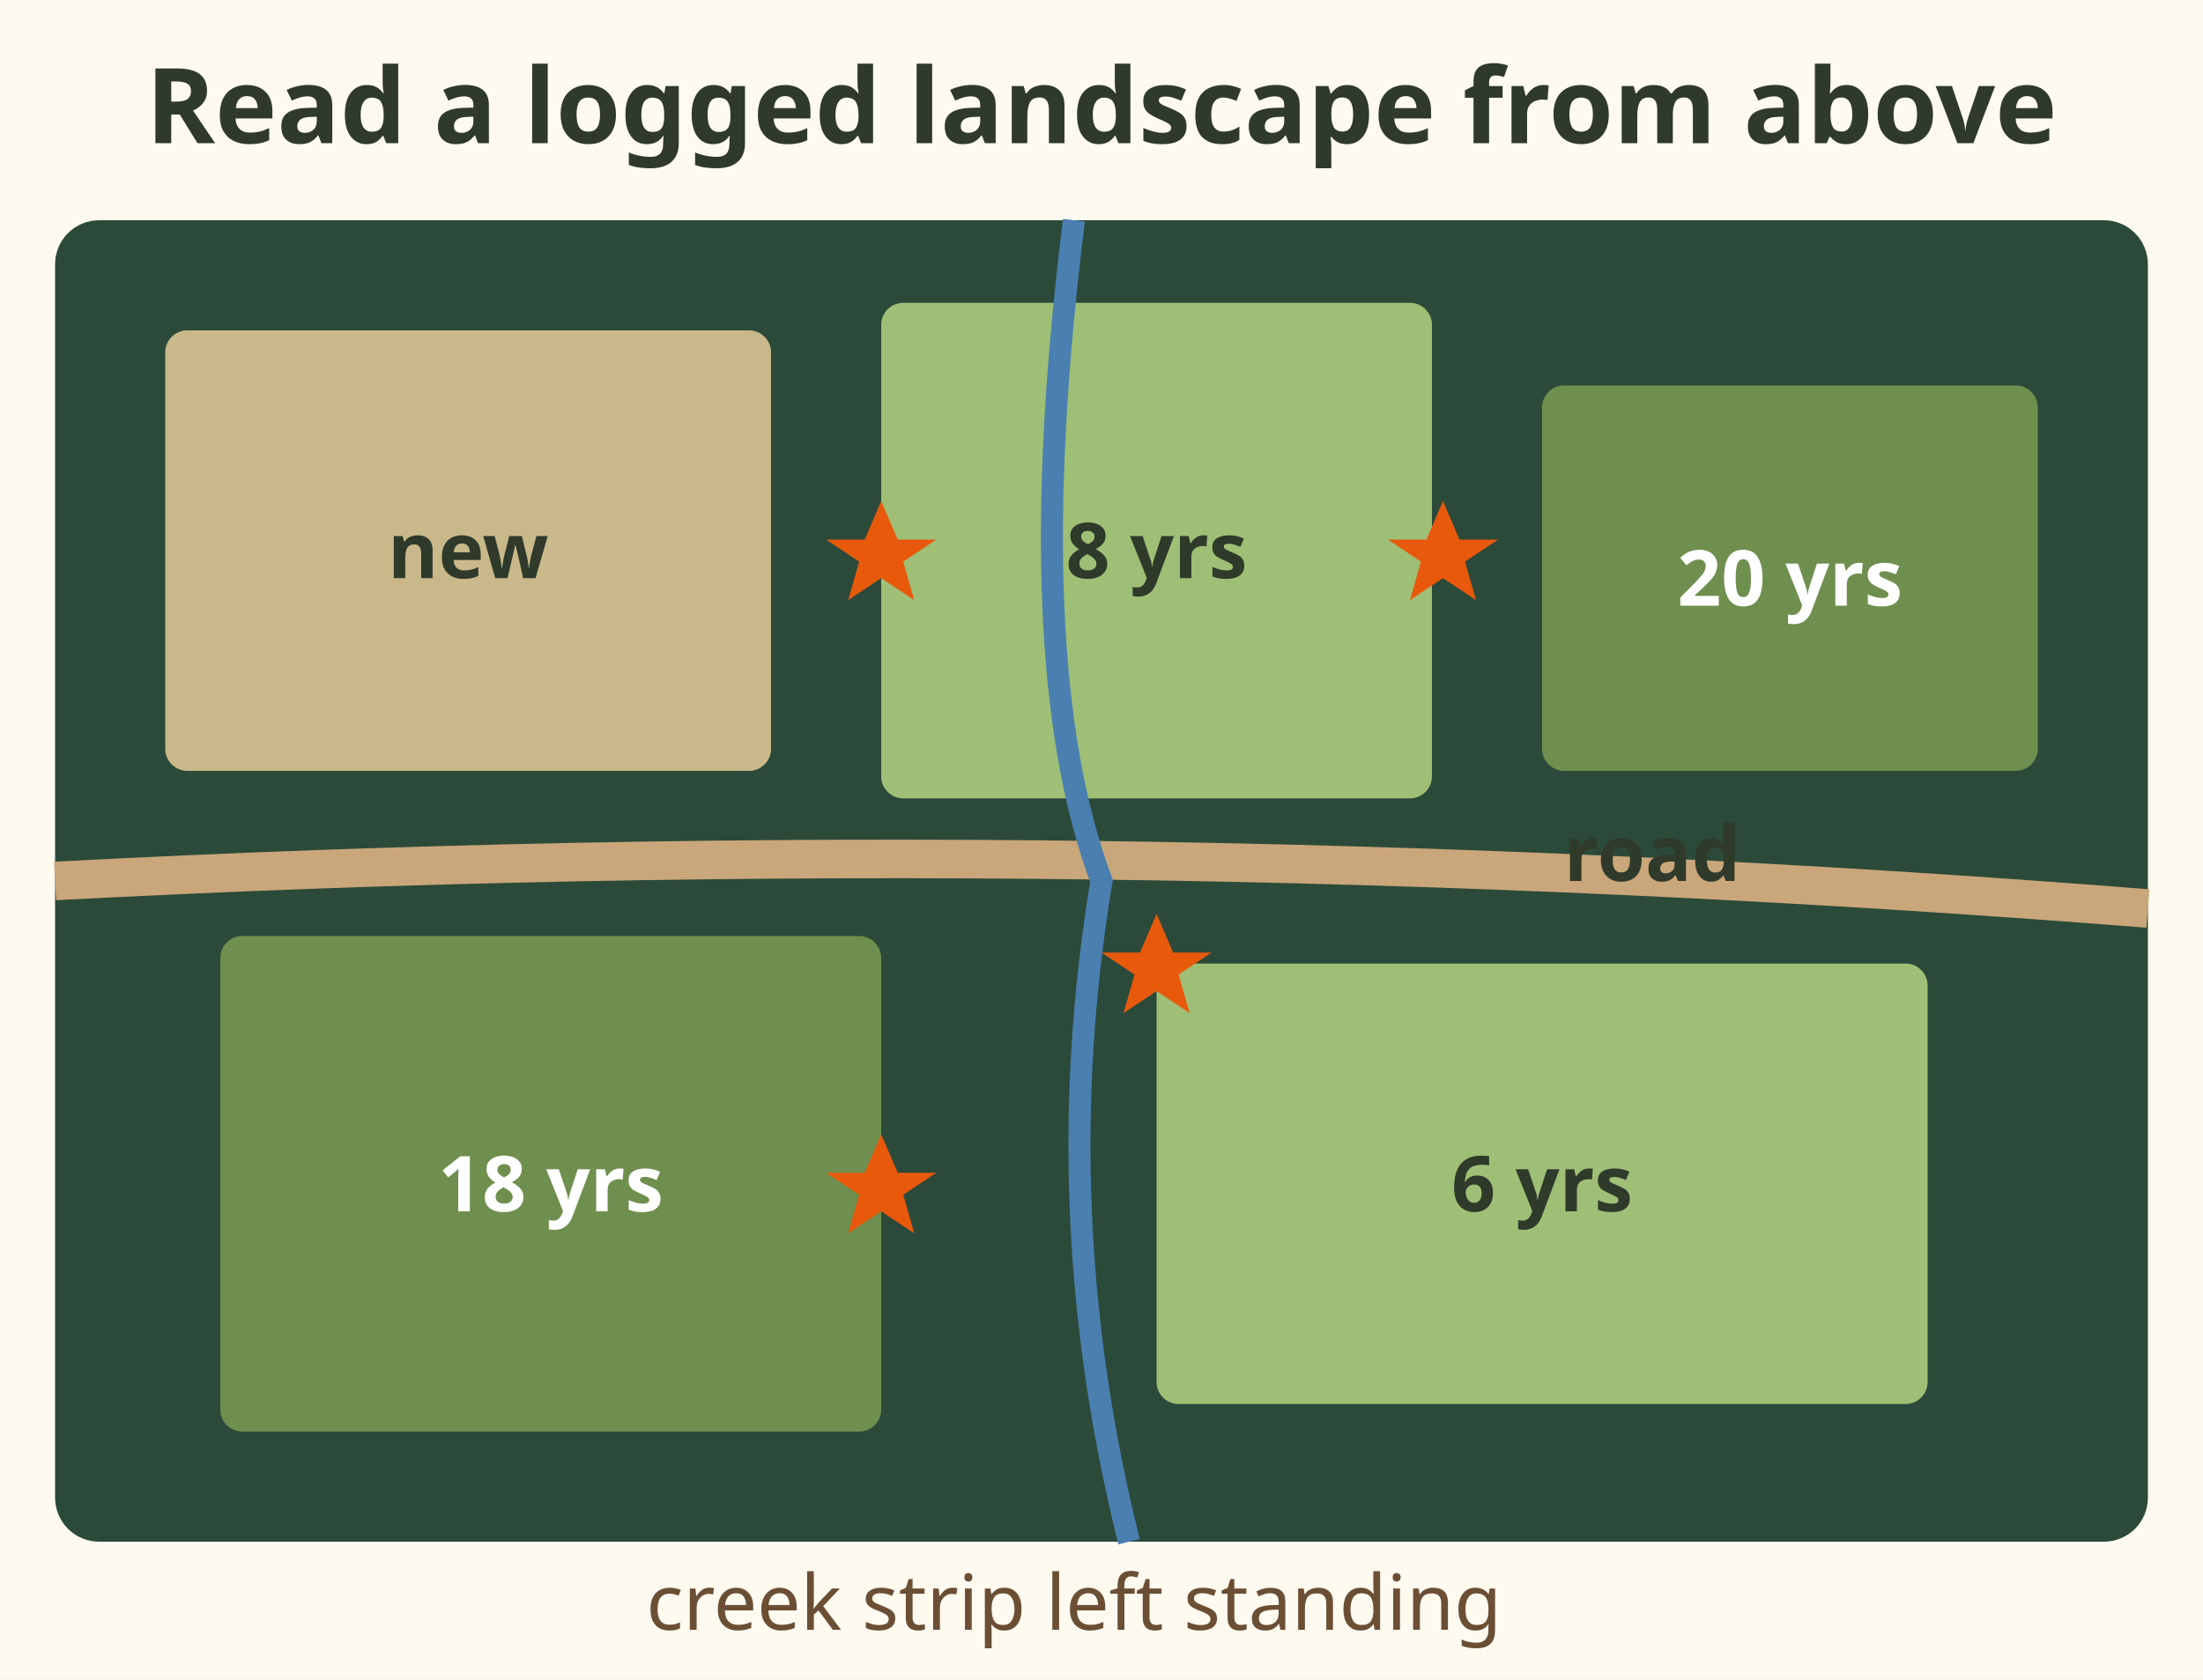
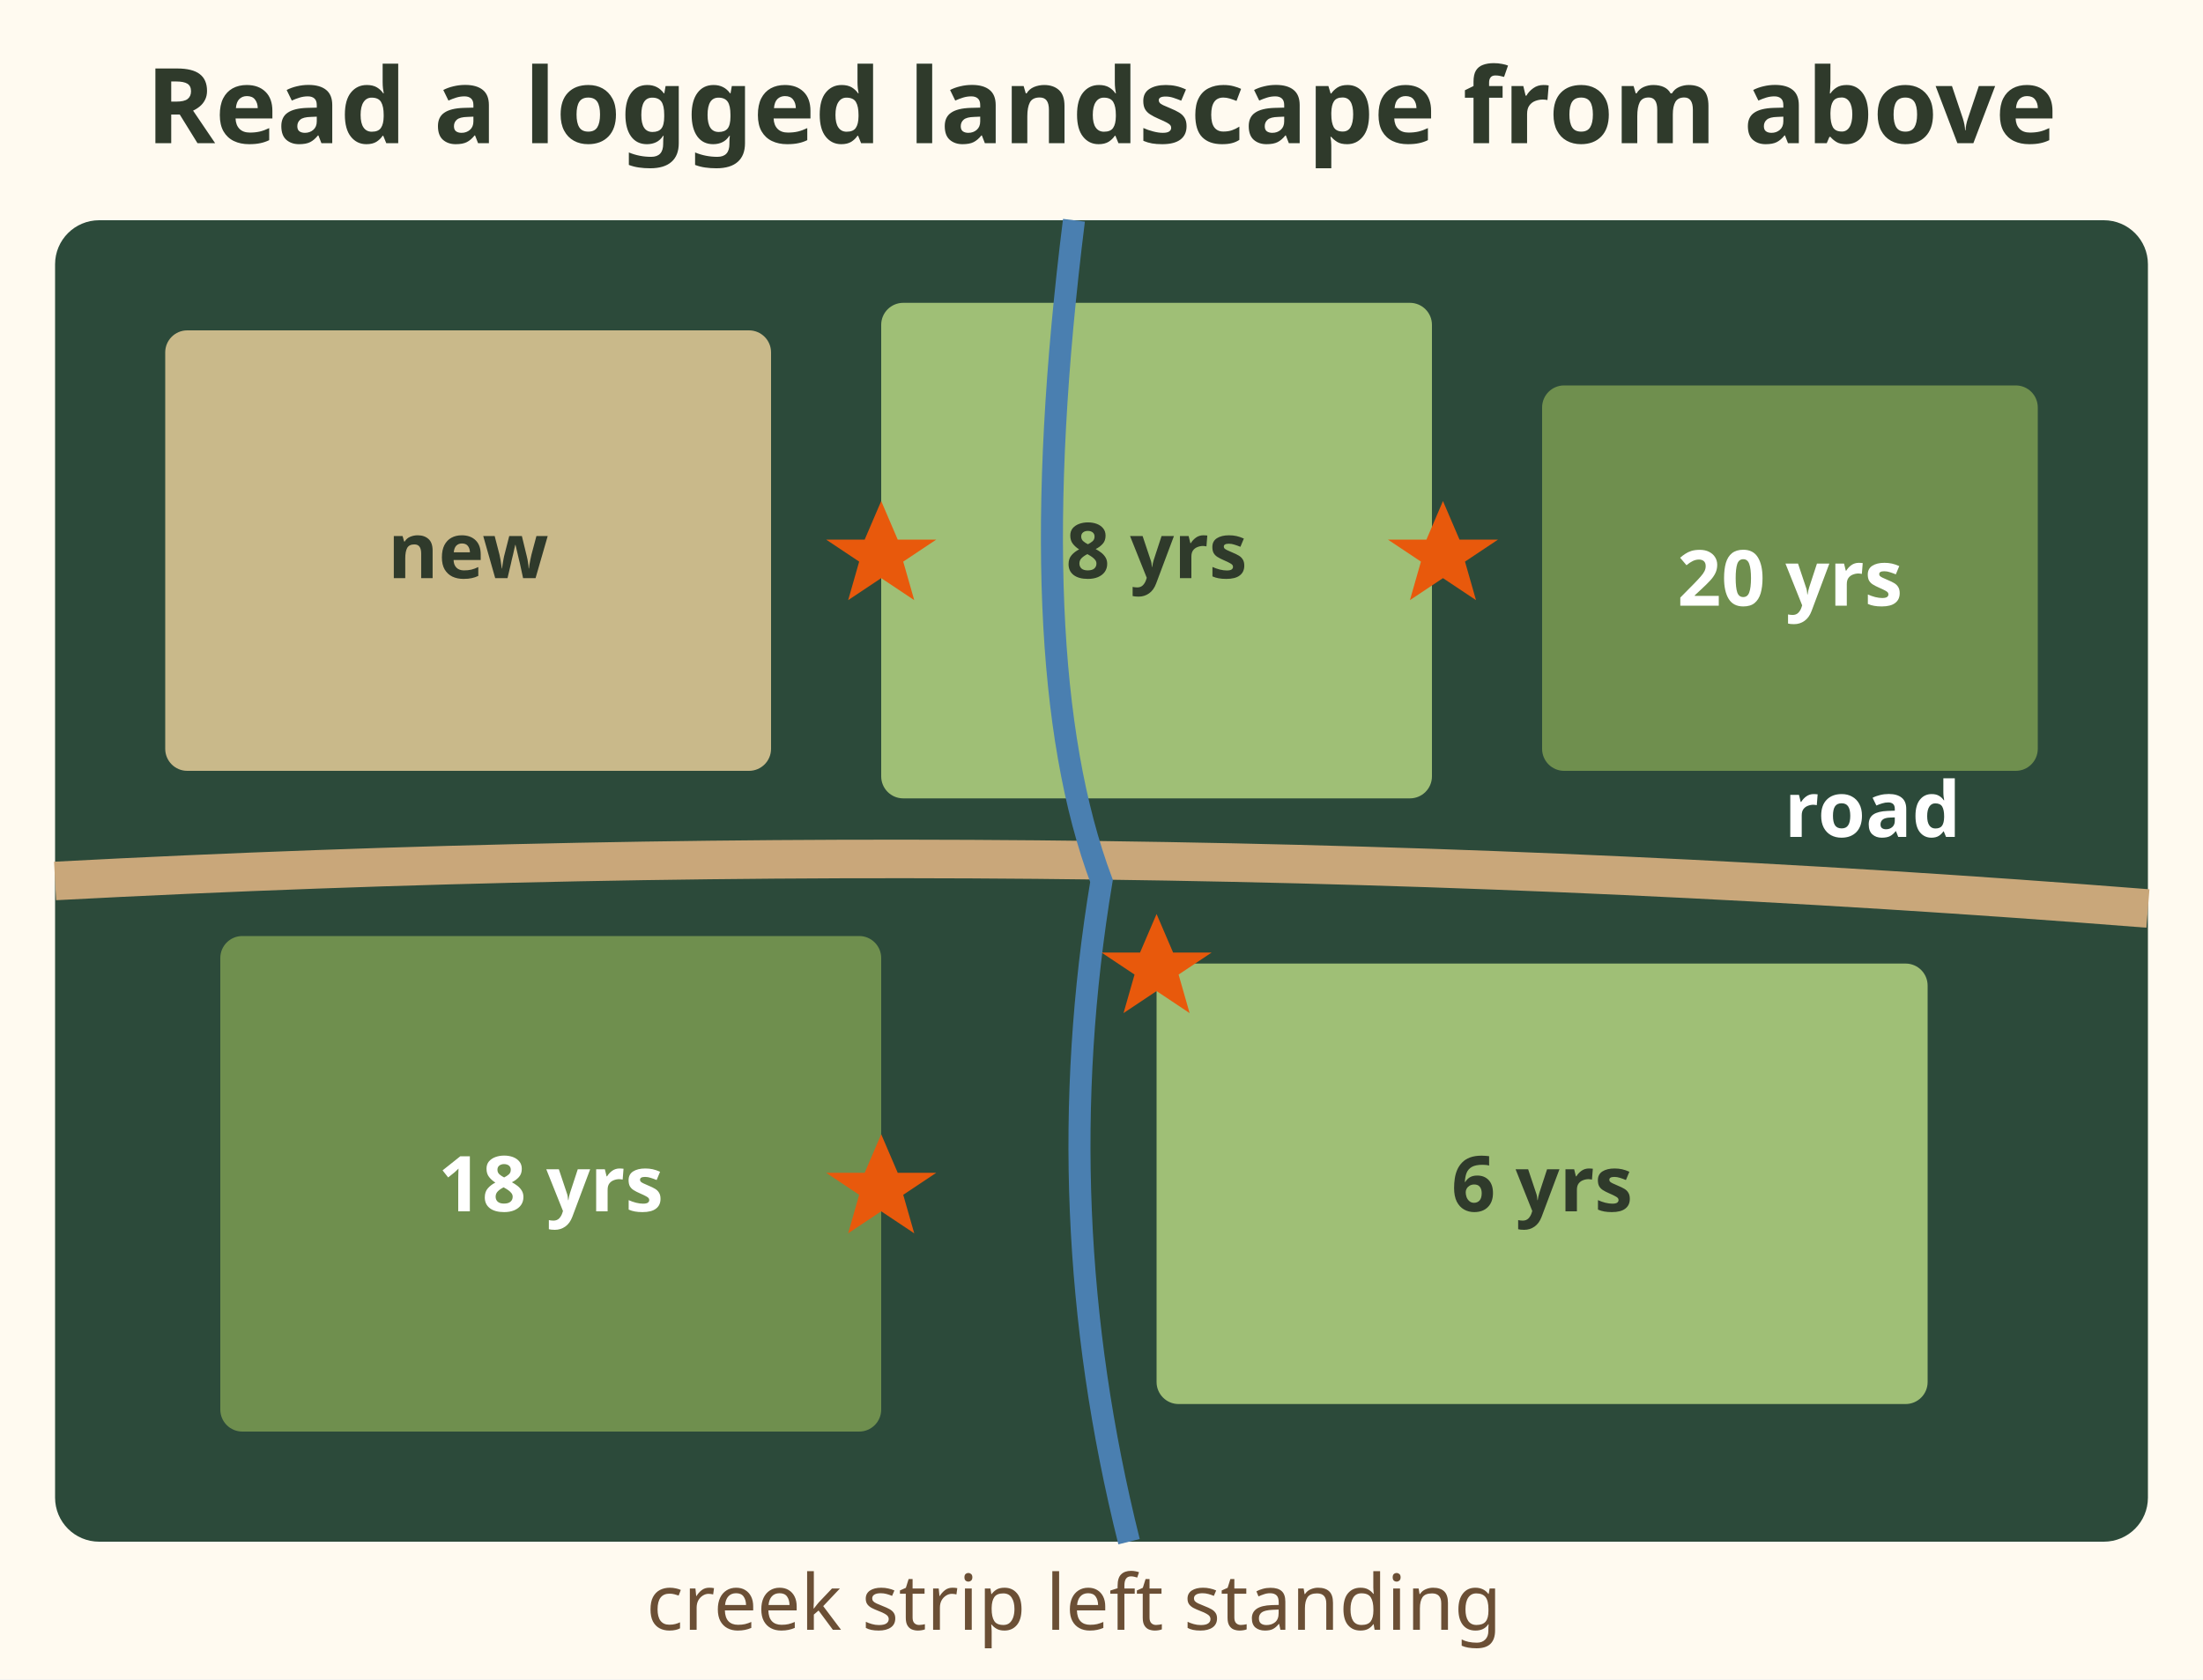
<svg xmlns="http://www.w3.org/2000/svg" viewBox="0 0 400 305" font-family="sans-serif" role="img" aria-label="Map view of a logged landscape: dark green old timber with cutblocks of different ages, new, 6, 8, 18 and 20 years old, a road crossing the middle and a creek with a strip of trees left standing. Stars mark edges where young feed blocks touch timber and the creek strip.">
  <rect width="400" height="305" fill="#fffaf0" />
  <text x="200.0" y="26" font-size="19" fill="#2f3a2b" text-anchor="middle" font-weight="bold">Read a logged landscape from above</text>
  <rect x="10" y="40" width="380" height="240" rx="8" fill="#2c4a3a" />
  <rect x="30" y="60" width="110" height="80" rx="4" fill="#c9b98a" />
  <text x="85.0" y="105.0" font-size="14" fill="#2f3a2b" text-anchor="middle" font-weight="bold">new</text>
  <rect x="160" y="55" width="100" height="90" rx="4" fill="#9fbf76" />
  <text x="210.0" y="105.0" font-size="14" fill="#2f3a2b" text-anchor="middle" font-weight="bold">8 yrs</text>
  <rect x="280" y="70" width="90" height="70" rx="4" fill="#6f8f4e" />
  <text x="325.0" y="110.0" font-size="14" fill="#ffffff" text-anchor="middle" font-weight="bold">20 yrs</text>
  <rect x="40" y="170" width="120" height="90" rx="4" fill="#6f8f4e" />
  <text x="100.0" y="220.0" font-size="14" fill="#ffffff" text-anchor="middle" font-weight="bold">18 yrs</text>
  <rect x="210" y="175" width="140" height="80" rx="4" fill="#9fbf76" />
  <text x="280.0" y="220.0" font-size="14" fill="#2f3a2b" text-anchor="middle" font-weight="bold">6 yrs</text>
  <path d="M10 160 Q 200 150 390 165" fill="none" stroke="#c9a77a" stroke-width="7" />
  <path d="M195 40 Q 185 120 200 160 Q 190 220 205 280" fill="none" stroke="#4a7fb0" stroke-width="4" />
  <polygon points="160,91 163,98 170,98 164,102 166,109 160,105 154,109 156,102 150,98 157,98" fill="#e8590c" />
  <polygon points="210,166 213,173 220,173 214,177 216,184 210,180 204,184 206,177 200,173 207,173" fill="#e8590c" />
  <polygon points="160,206 163,213 170,213 164,217 166,224 160,220 154,224 156,217 150,213 157,213" fill="#e8590c" />
  <polygon points="262,91 265,98 272,98 266,102 268,109 262,105 256,109 258,102 252,98 259,98" fill="#e8590c" />
-   <text x="300" y="160" font-size="14" fill="#2f3a2b" text-anchor="middle" font-weight="bold">road</text>
+   <text x="340" y="152" font-size="14" fill="#ffffff" text-anchor="middle" font-weight="bold">road</text>
  <text x="195" y="296" font-size="14" fill="#6b4f35" text-anchor="middle">creek strip left standing</text>
</svg>
